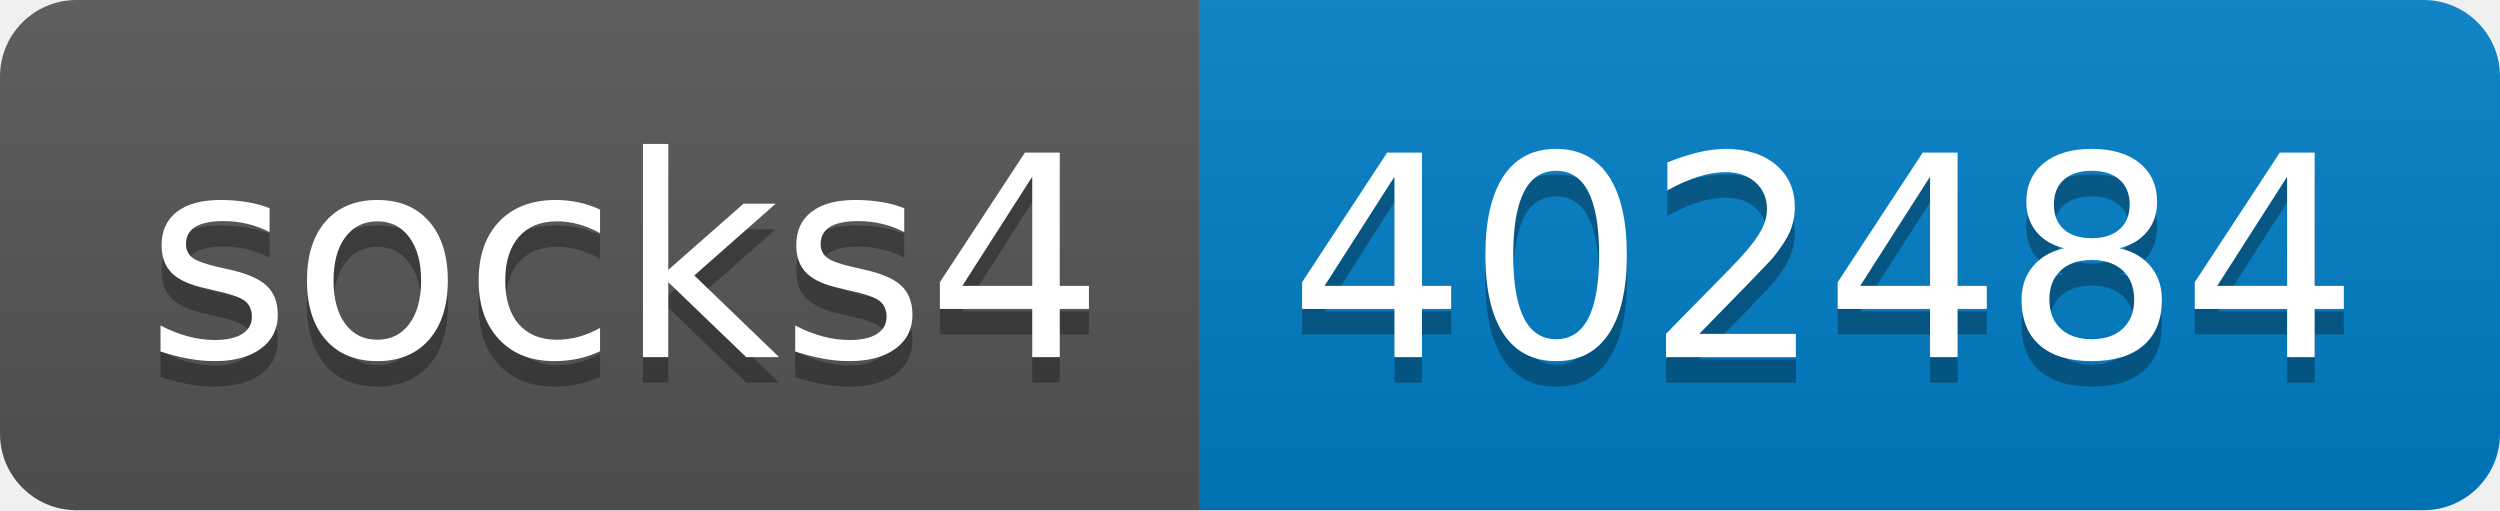
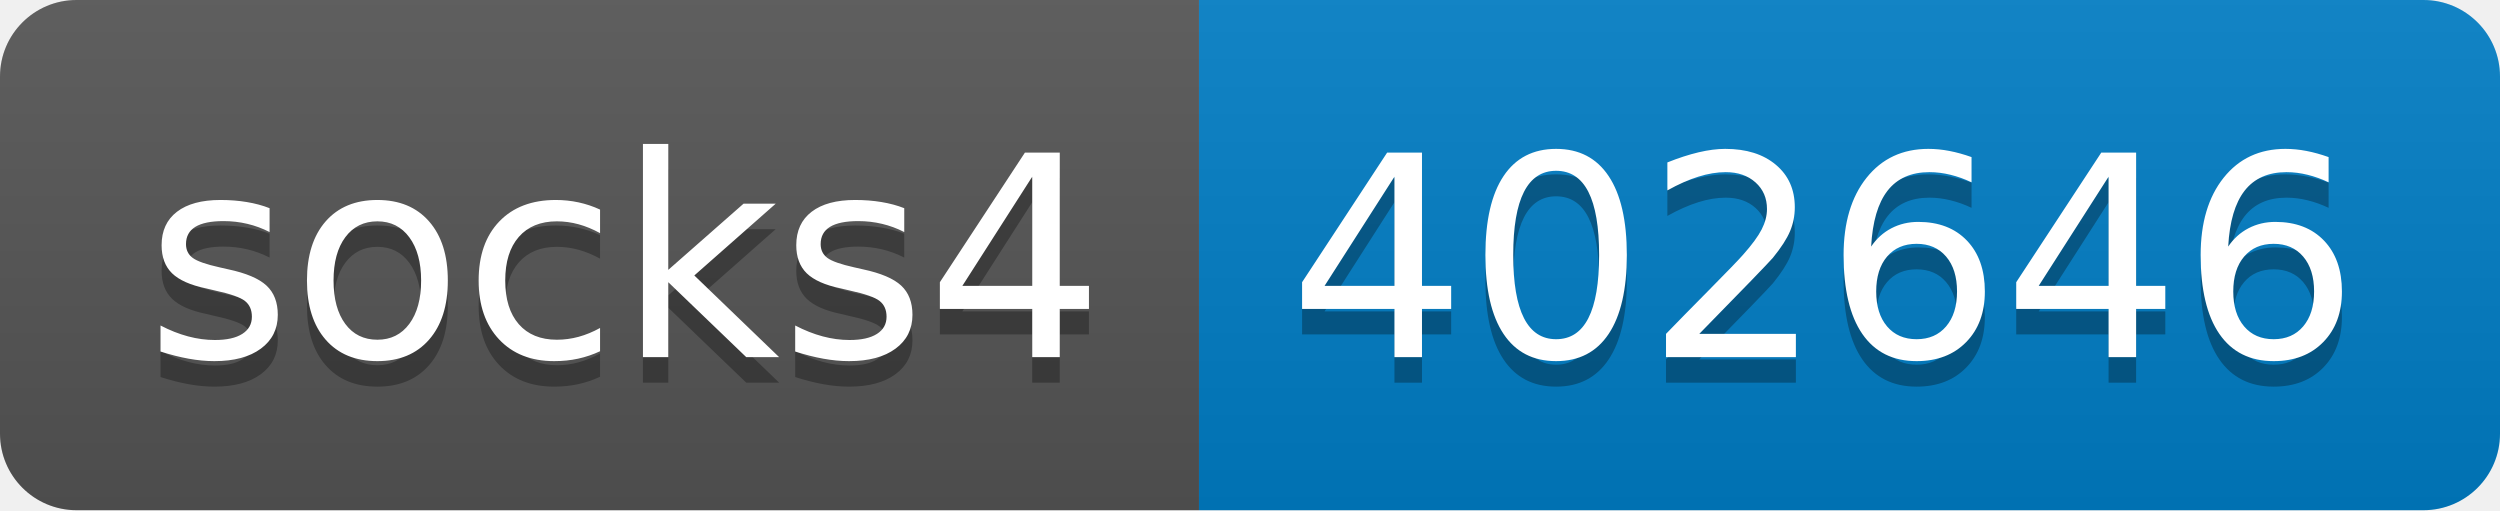
- <svg xmlns="http://www.w3.org/2000/svg" width="98" height="20" role="img" aria-label="socks4: 402484">
+ <svg xmlns="http://www.w3.org/2000/svg" width="98" height="20" role="img" aria-label="socks4: 402646">
  <linearGradient id="s" x2="0" y2="100%">
    <stop offset="0" stop-color="#bbb" stop-opacity=".1" />
    <stop offset="1" stop-opacity=".1" />
  </linearGradient>
  <clipPath id="r">
    <rect width="98" height="20" rx="3" fill="#fff" />
  </clipPath>
  <g clip-path="url(#r)">
    <rect width="47" height="20" fill="#555" />
    <rect x="47" width="51" height="20" fill="#007ec6" />
    <rect width="98" height="20" fill="url(#s)" />
  </g>
  <g fill="#fff" text-anchor="middle" font-family="Verdana,Geneva,DejaVu Sans,sans-serif" text-rendering="geometricPrecision" font-size="110">
    <text aria-hidden="true" x="245" y="150" fill="#010101" fill-opacity=".3" transform="scale(.1)" textLength="370">socks4</text>
    <text x="245" y="140" transform="scale(.1)" fill="#fff" textLength="370">socks4</text>
-     <text aria-hidden="true" x="715" y="150" fill="#010101" fill-opacity=".3" transform="scale(.1)" textLength="410">402484</text>
-     <text x="715" y="140" transform="scale(.1)" fill="#fff" textLength="410">402484</text>
+     <text aria-hidden="true" x="715" y="150" fill="#010101" fill-opacity=".3" transform="scale(.1)" textLength="410">402646</text>
+     <text x="715" y="140" transform="scale(.1)" fill="#fff" textLength="410">402646</text>
  </g>
</svg>
